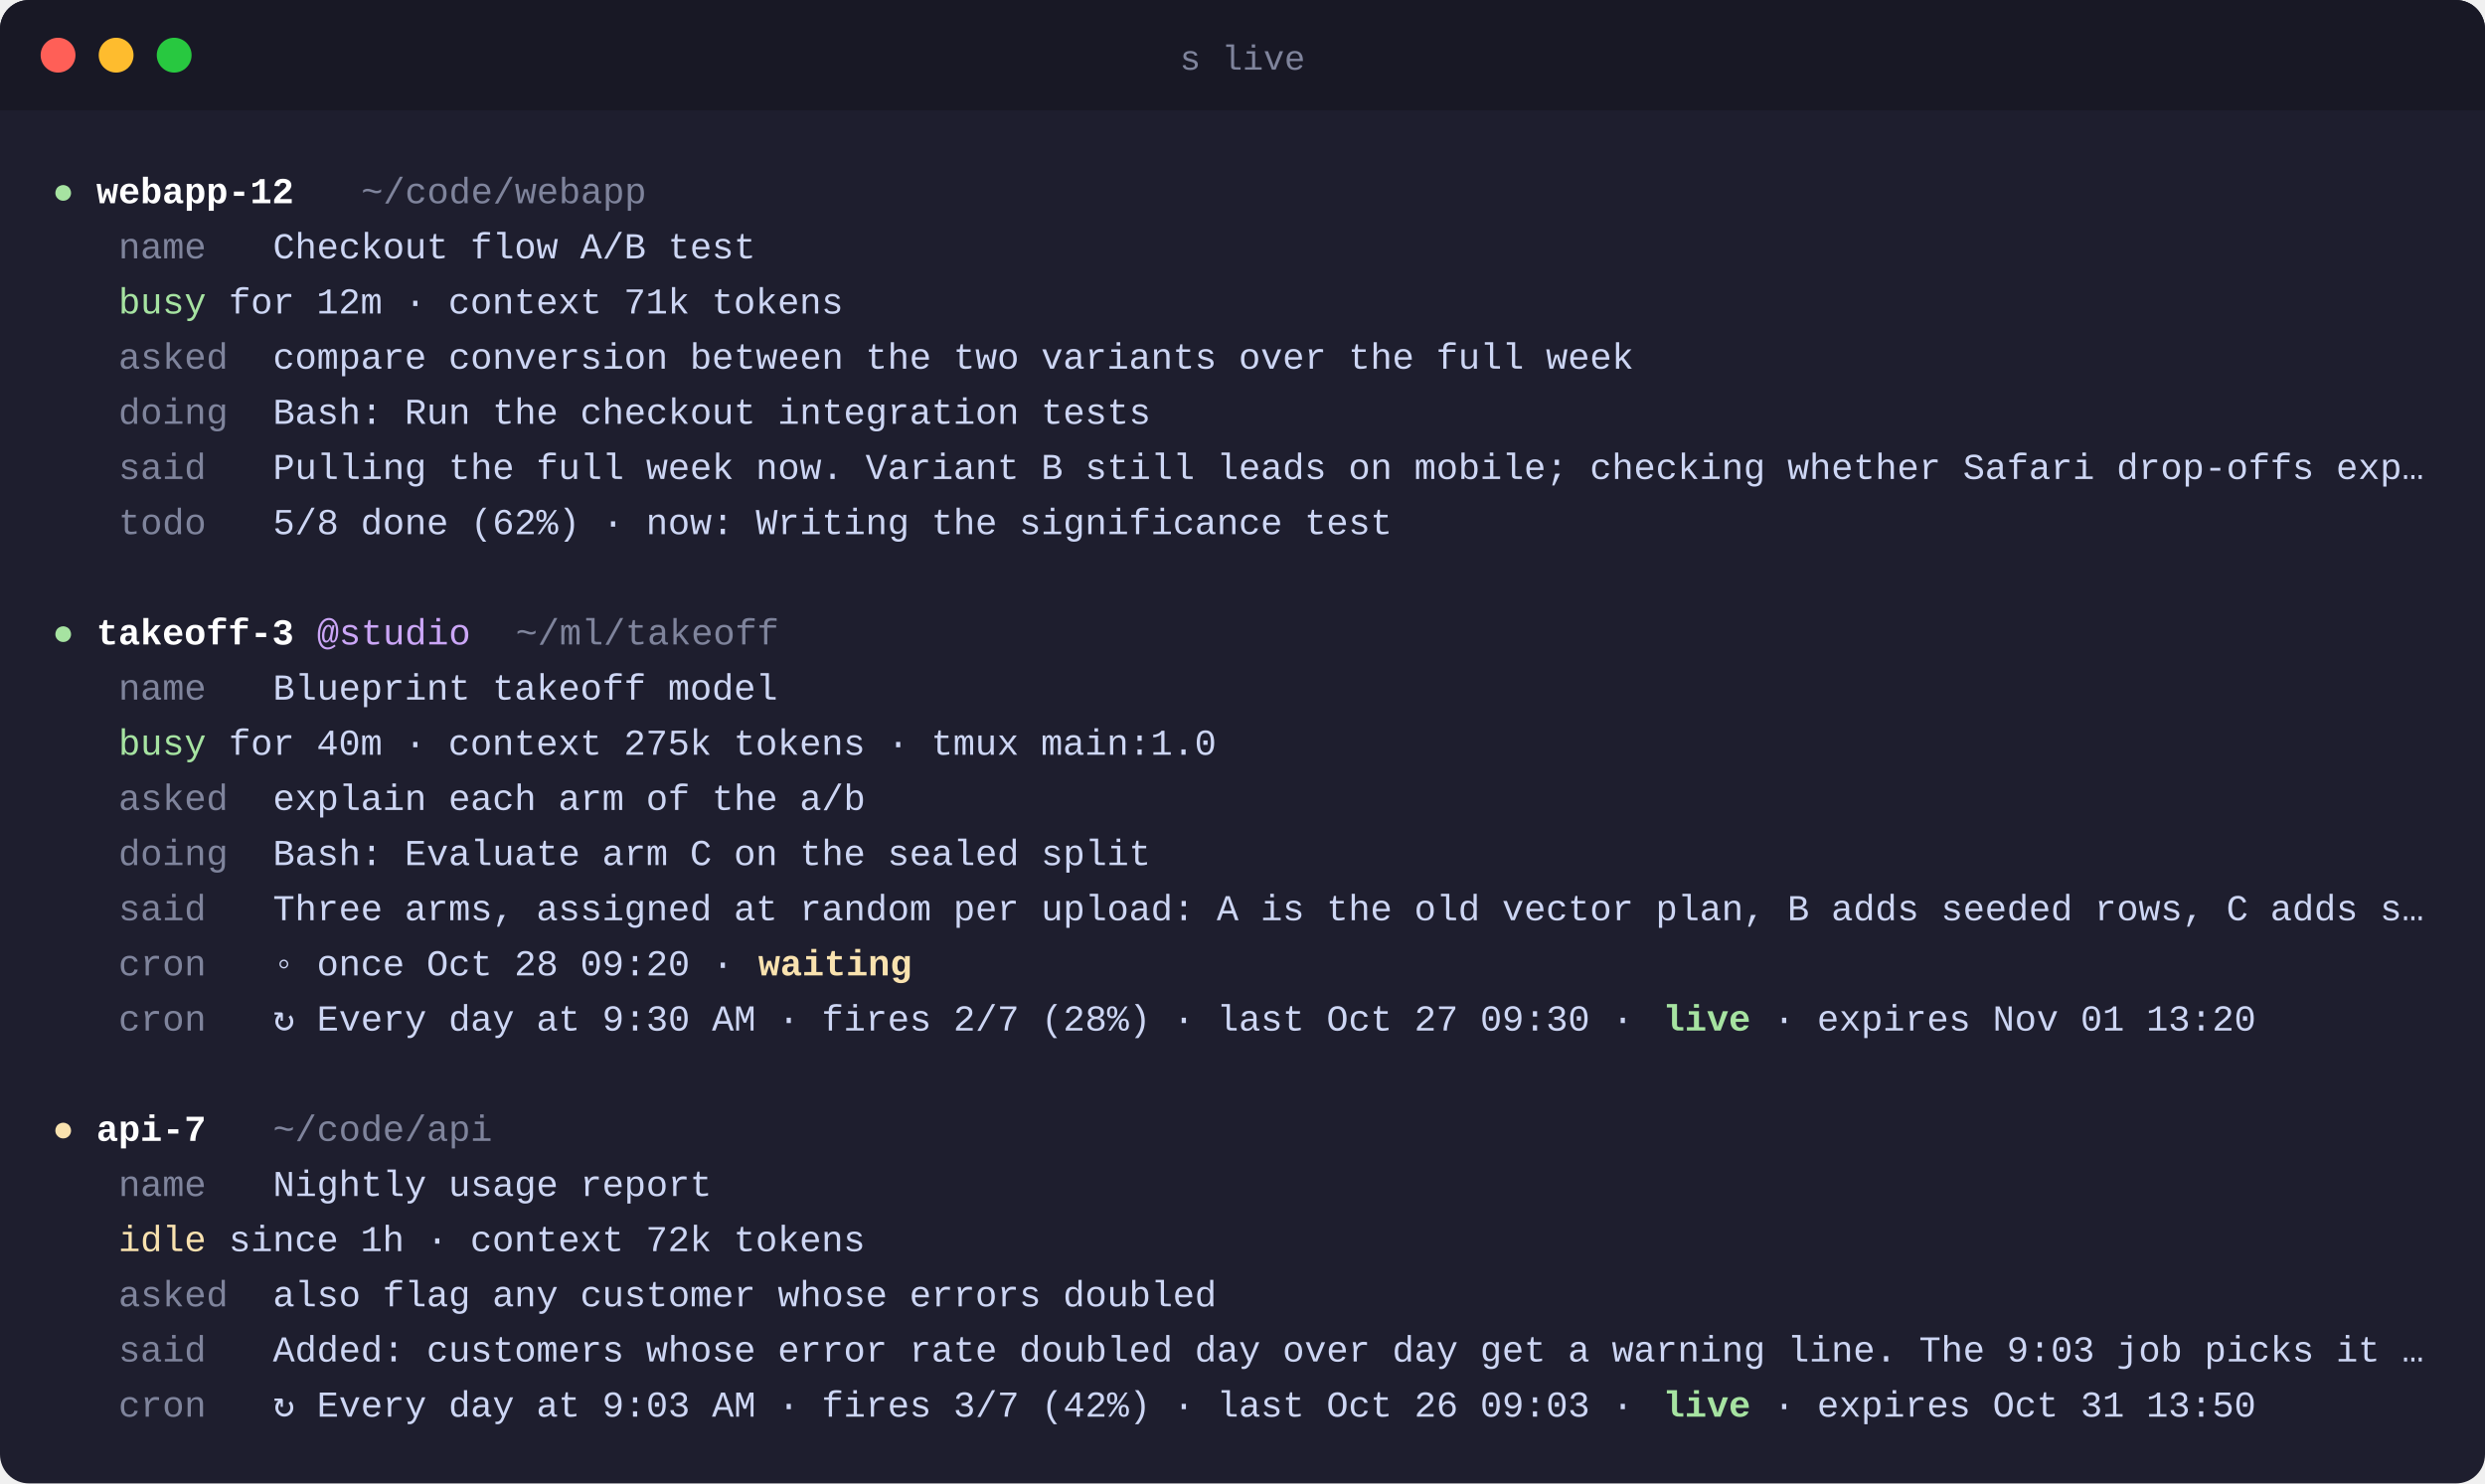
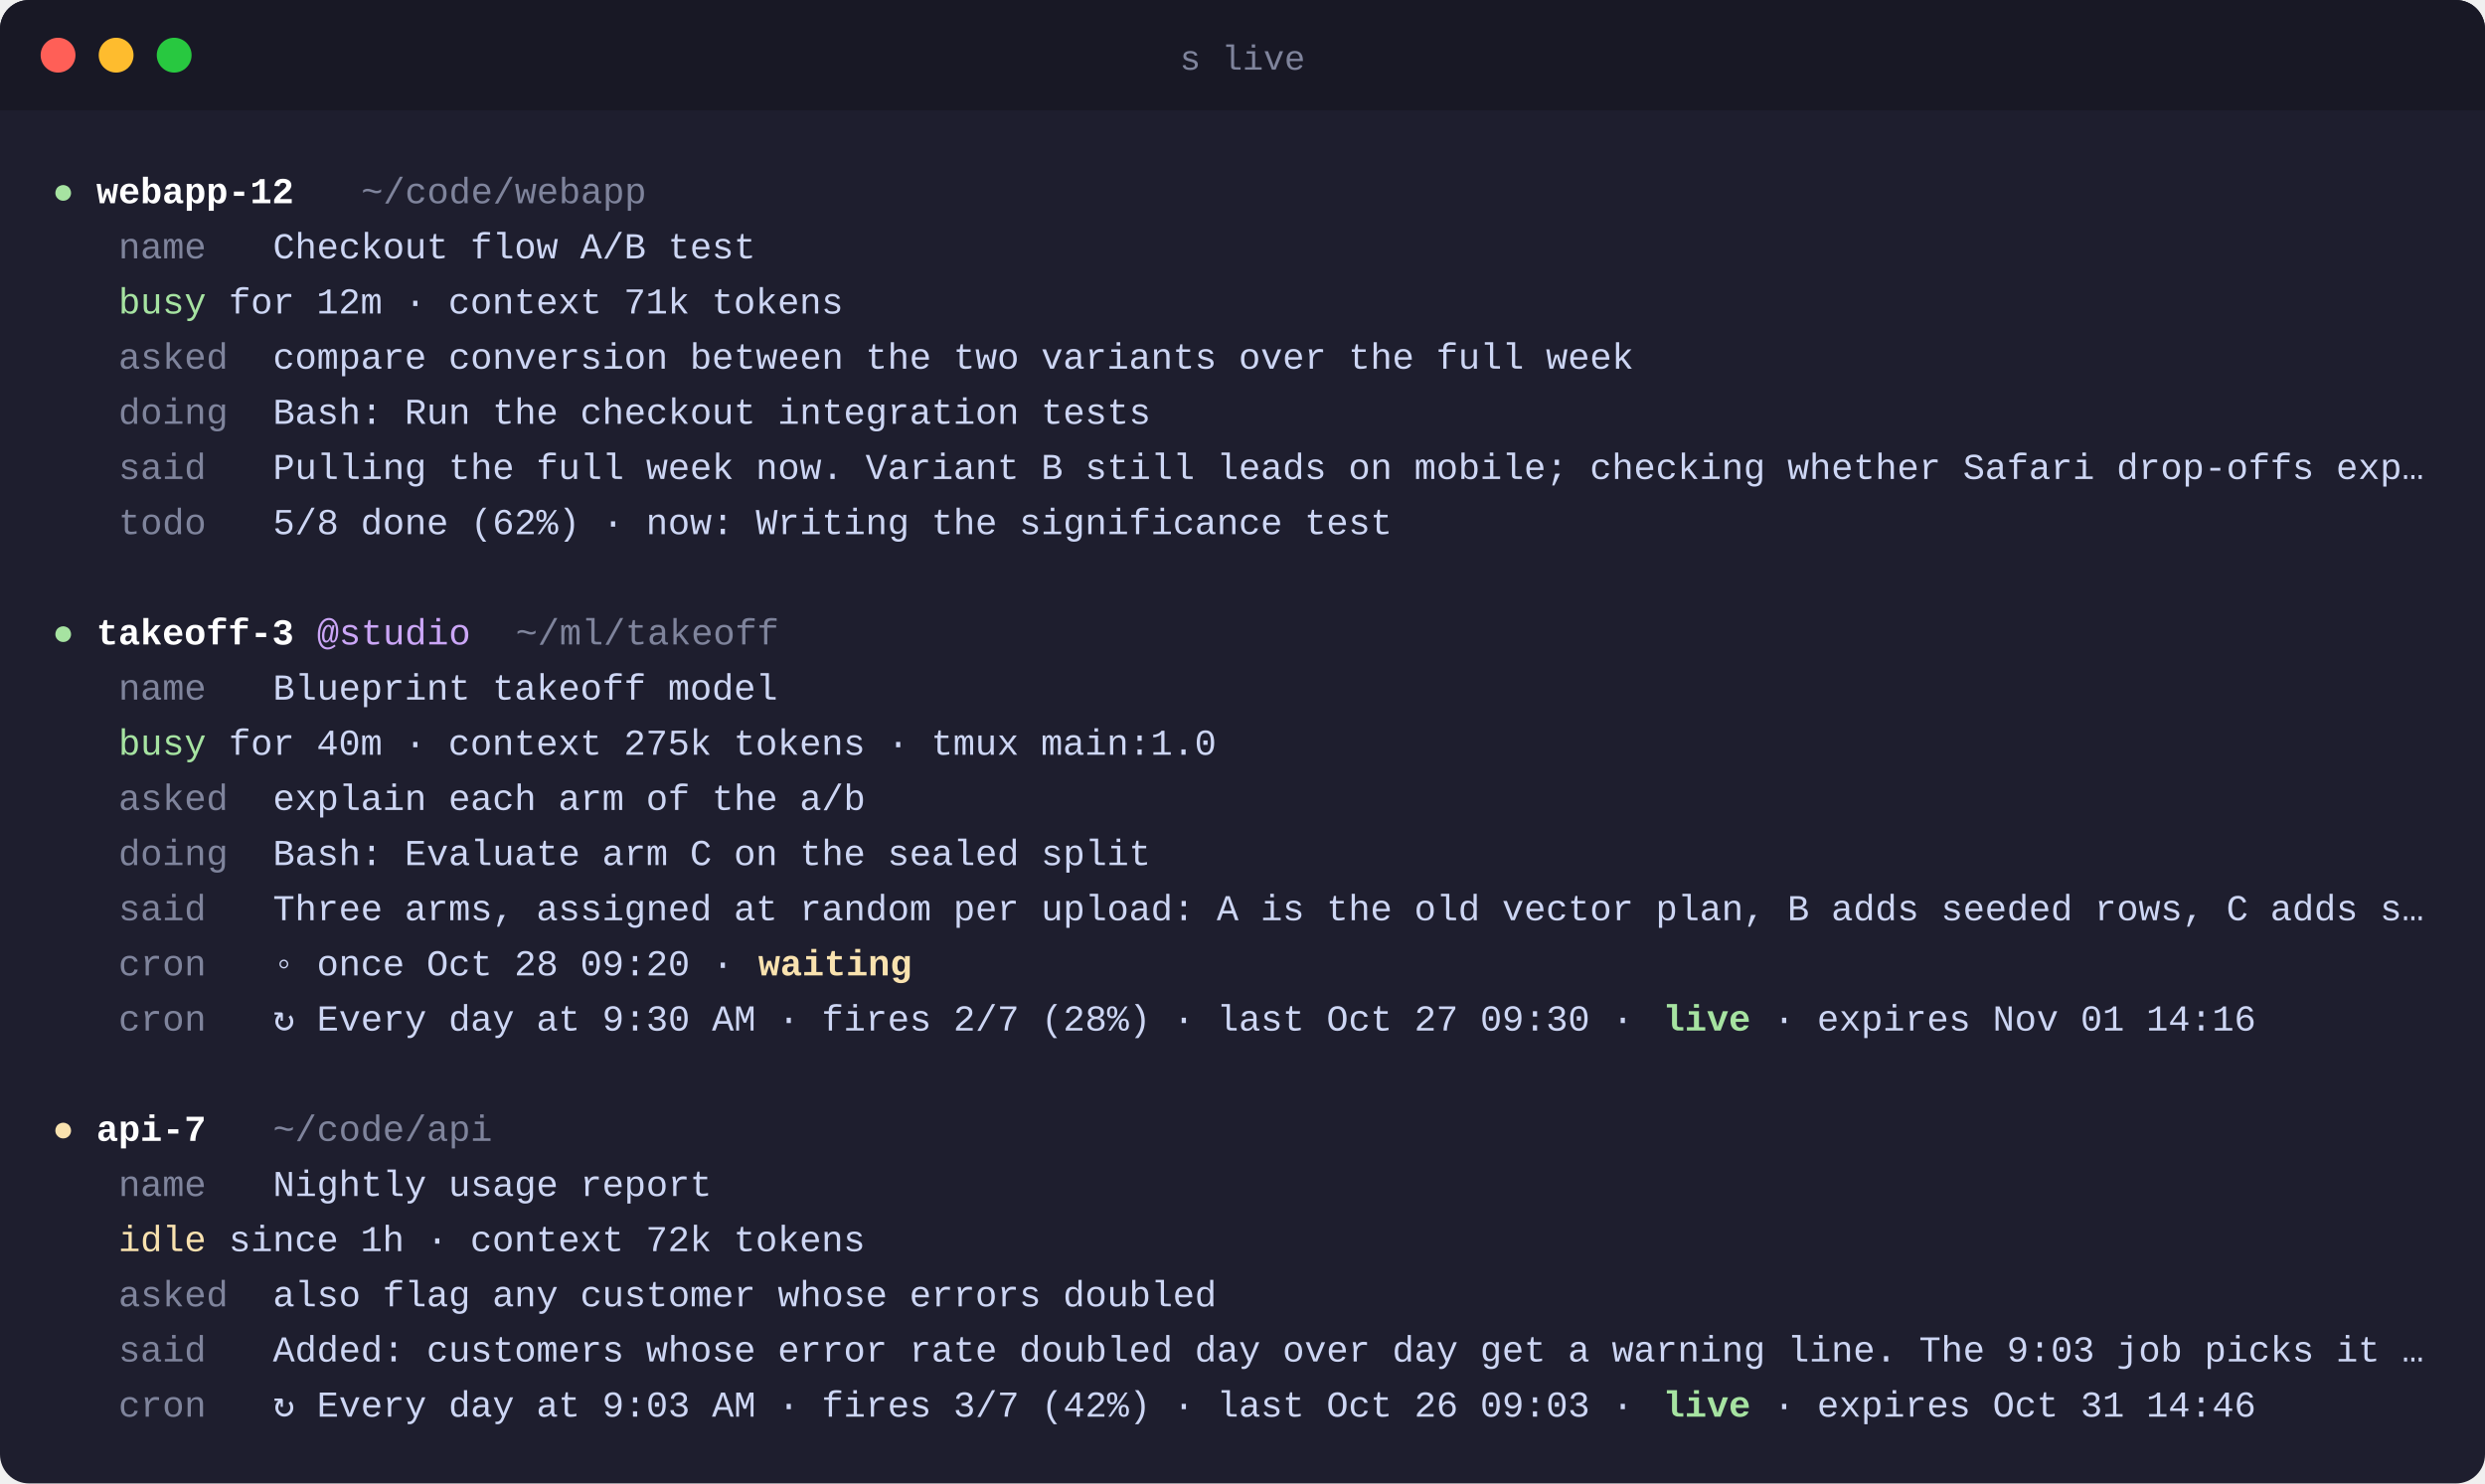
<svg xmlns="http://www.w3.org/2000/svg" width="856" height="511" viewBox="0 0 856 511" font-family="SFMono-Regular, Menlo, Consolas, 'Liberation Mono', monospace" font-size="12.6">
  <rect width="856" height="511" rx="10" fill="#1e1e2e" />
  <path d="M10 0h836a10 10 0 0 1 10 10v28H0V10A10 10 0 0 1 10 0z" fill="#181825" />
  <circle cx="20" cy="19" r="6" fill="#ff5f57" />
  <circle cx="40" cy="19" r="6" fill="#febc2e" />
  <circle cx="60" cy="19" r="6" fill="#28c840" />
  <text x="428.0" y="24" text-anchor="middle" fill="#7f849c" font-size="12">s live</text>
  <text y="70">
    <tspan x="18.0" fill="#a6e3a1" xml:space="preserve">●</tspan>
    <tspan x="33.2" fill="#ffffff" font-weight="600" xml:space="preserve">webapp-12</tspan>
    <tspan x="124.4" fill="#7f849c" xml:space="preserve">~/code/webapp</tspan>
  </text>
  <text y="89">
    <tspan x="40.8" fill="#7f849c" xml:space="preserve">name</tspan>
    <tspan x="94.0" fill="#cdd6f4" xml:space="preserve">Checkout flow A/B test</tspan>
  </text>
  <text y="108">
    <tspan x="40.8" fill="#a6e3a1" xml:space="preserve">busy</tspan>
    <tspan x="78.8" fill="#cdd6f4" xml:space="preserve">for 12m · context 71k tokens</tspan>
  </text>
  <text y="127">
    <tspan x="40.8" fill="#7f849c" xml:space="preserve">asked</tspan>
    <tspan x="94.0" fill="#cdd6f4" xml:space="preserve">compare conversion between the two variants over the full week</tspan>
  </text>
  <text y="146">
    <tspan x="40.8" fill="#7f849c" xml:space="preserve">doing</tspan>
    <tspan x="94.0" fill="#cdd6f4" xml:space="preserve">Bash: Run the checkout integration tests</tspan>
  </text>
  <text y="165">
    <tspan x="40.8" fill="#7f849c" xml:space="preserve">said</tspan>
    <tspan x="94.0" fill="#cdd6f4" xml:space="preserve">Pulling the full week now. Variant B still leads on mobile; checking whether Safari drop-offs exp…</tspan>
  </text>
  <text y="184">
    <tspan x="40.8" fill="#7f849c" xml:space="preserve">todo</tspan>
    <tspan x="94.0" fill="#cdd6f4" xml:space="preserve">5/8 done (62%) · now: Writing the significance test</tspan>
  </text>
  <text y="203" />
  <text y="222">
    <tspan x="18.0" fill="#a6e3a1" xml:space="preserve">●</tspan>
    <tspan x="33.2" fill="#ffffff" font-weight="600" xml:space="preserve">takeoff-3</tspan>
    <tspan x="109.2" fill="#cba6f7" xml:space="preserve">@studio</tspan>
    <tspan x="177.6" fill="#7f849c" xml:space="preserve">~/ml/takeoff</tspan>
  </text>
  <text y="241">
    <tspan x="40.8" fill="#7f849c" xml:space="preserve">name</tspan>
    <tspan x="94.0" fill="#cdd6f4" xml:space="preserve">Blueprint takeoff model</tspan>
  </text>
  <text y="260">
    <tspan x="40.8" fill="#a6e3a1" xml:space="preserve">busy</tspan>
    <tspan x="78.8" fill="#cdd6f4" xml:space="preserve">for 40m · context 275k tokens · tmux main:1.0</tspan>
  </text>
  <text y="279">
    <tspan x="40.8" fill="#7f849c" xml:space="preserve">asked</tspan>
    <tspan x="94.0" fill="#cdd6f4" xml:space="preserve">explain each arm of the a/b</tspan>
  </text>
  <text y="298">
    <tspan x="40.8" fill="#7f849c" xml:space="preserve">doing</tspan>
    <tspan x="94.0" fill="#cdd6f4" xml:space="preserve">Bash: Evaluate arm C on the sealed split</tspan>
  </text>
  <text y="317">
    <tspan x="40.8" fill="#7f849c" xml:space="preserve">said</tspan>
    <tspan x="94.0" fill="#cdd6f4" xml:space="preserve">Three arms, assigned at random per upload: A is the old vector plan, B adds seeded rows, C adds s…</tspan>
  </text>
  <text y="336">
    <tspan x="40.8" fill="#7f849c" xml:space="preserve">cron</tspan>
    <tspan x="94.0" fill="#cdd6f4" xml:space="preserve">◦ once Oct 28 09:20 · </tspan>
    <tspan x="261.2" fill="#f9e2af" font-weight="600" xml:space="preserve">waiting</tspan>
  </text>
  <text y="355">
    <tspan x="40.8" fill="#7f849c" xml:space="preserve">cron</tspan>
    <tspan x="94.0" fill="#cdd6f4" xml:space="preserve">↻ Every day at 9:30 AM · fires 2/7 (28%) · last Oct 27 09:30 · </tspan>
    <tspan x="572.8" fill="#a6e3a1" font-weight="600" xml:space="preserve">live</tspan>
-     <tspan x="610.8" fill="#cdd6f4" xml:space="preserve">· expires Nov 01 13:20</tspan>
+     <tspan x="610.8" fill="#cdd6f4" xml:space="preserve">· expires Nov 01 14:16</tspan>
  </text>
  <text y="374" />
  <text y="393">
    <tspan x="18.0" fill="#f9e2af" xml:space="preserve">●</tspan>
    <tspan x="33.2" fill="#ffffff" font-weight="600" xml:space="preserve">api-7</tspan>
    <tspan x="94.0" fill="#7f849c" xml:space="preserve">~/code/api</tspan>
  </text>
  <text y="412">
    <tspan x="40.8" fill="#7f849c" xml:space="preserve">name</tspan>
    <tspan x="94.0" fill="#cdd6f4" xml:space="preserve">Nightly usage report</tspan>
  </text>
  <text y="431">
    <tspan x="40.8" fill="#f9e2af" xml:space="preserve">idle</tspan>
    <tspan x="78.8" fill="#cdd6f4" xml:space="preserve">since 1h · context 72k tokens</tspan>
  </text>
  <text y="450">
    <tspan x="40.8" fill="#7f849c" xml:space="preserve">asked</tspan>
    <tspan x="94.0" fill="#cdd6f4" xml:space="preserve">also flag any customer whose errors doubled</tspan>
  </text>
  <text y="469">
    <tspan x="40.8" fill="#7f849c" xml:space="preserve">said</tspan>
    <tspan x="94.0" fill="#cdd6f4" xml:space="preserve">Added: customers whose error rate doubled day over day get a warning line. The 9:03 job picks it …</tspan>
  </text>
  <text y="488">
    <tspan x="40.8" fill="#7f849c" xml:space="preserve">cron</tspan>
    <tspan x="94.0" fill="#cdd6f4" xml:space="preserve">↻ Every day at 9:03 AM · fires 3/7 (42%) · last Oct 26 09:03 · </tspan>
    <tspan x="572.8" fill="#a6e3a1" font-weight="600" xml:space="preserve">live</tspan>
-     <tspan x="610.8" fill="#cdd6f4" xml:space="preserve">· expires Oct 31 13:50</tspan>
+     <tspan x="610.8" fill="#cdd6f4" xml:space="preserve">· expires Oct 31 14:46</tspan>
  </text>
</svg>
